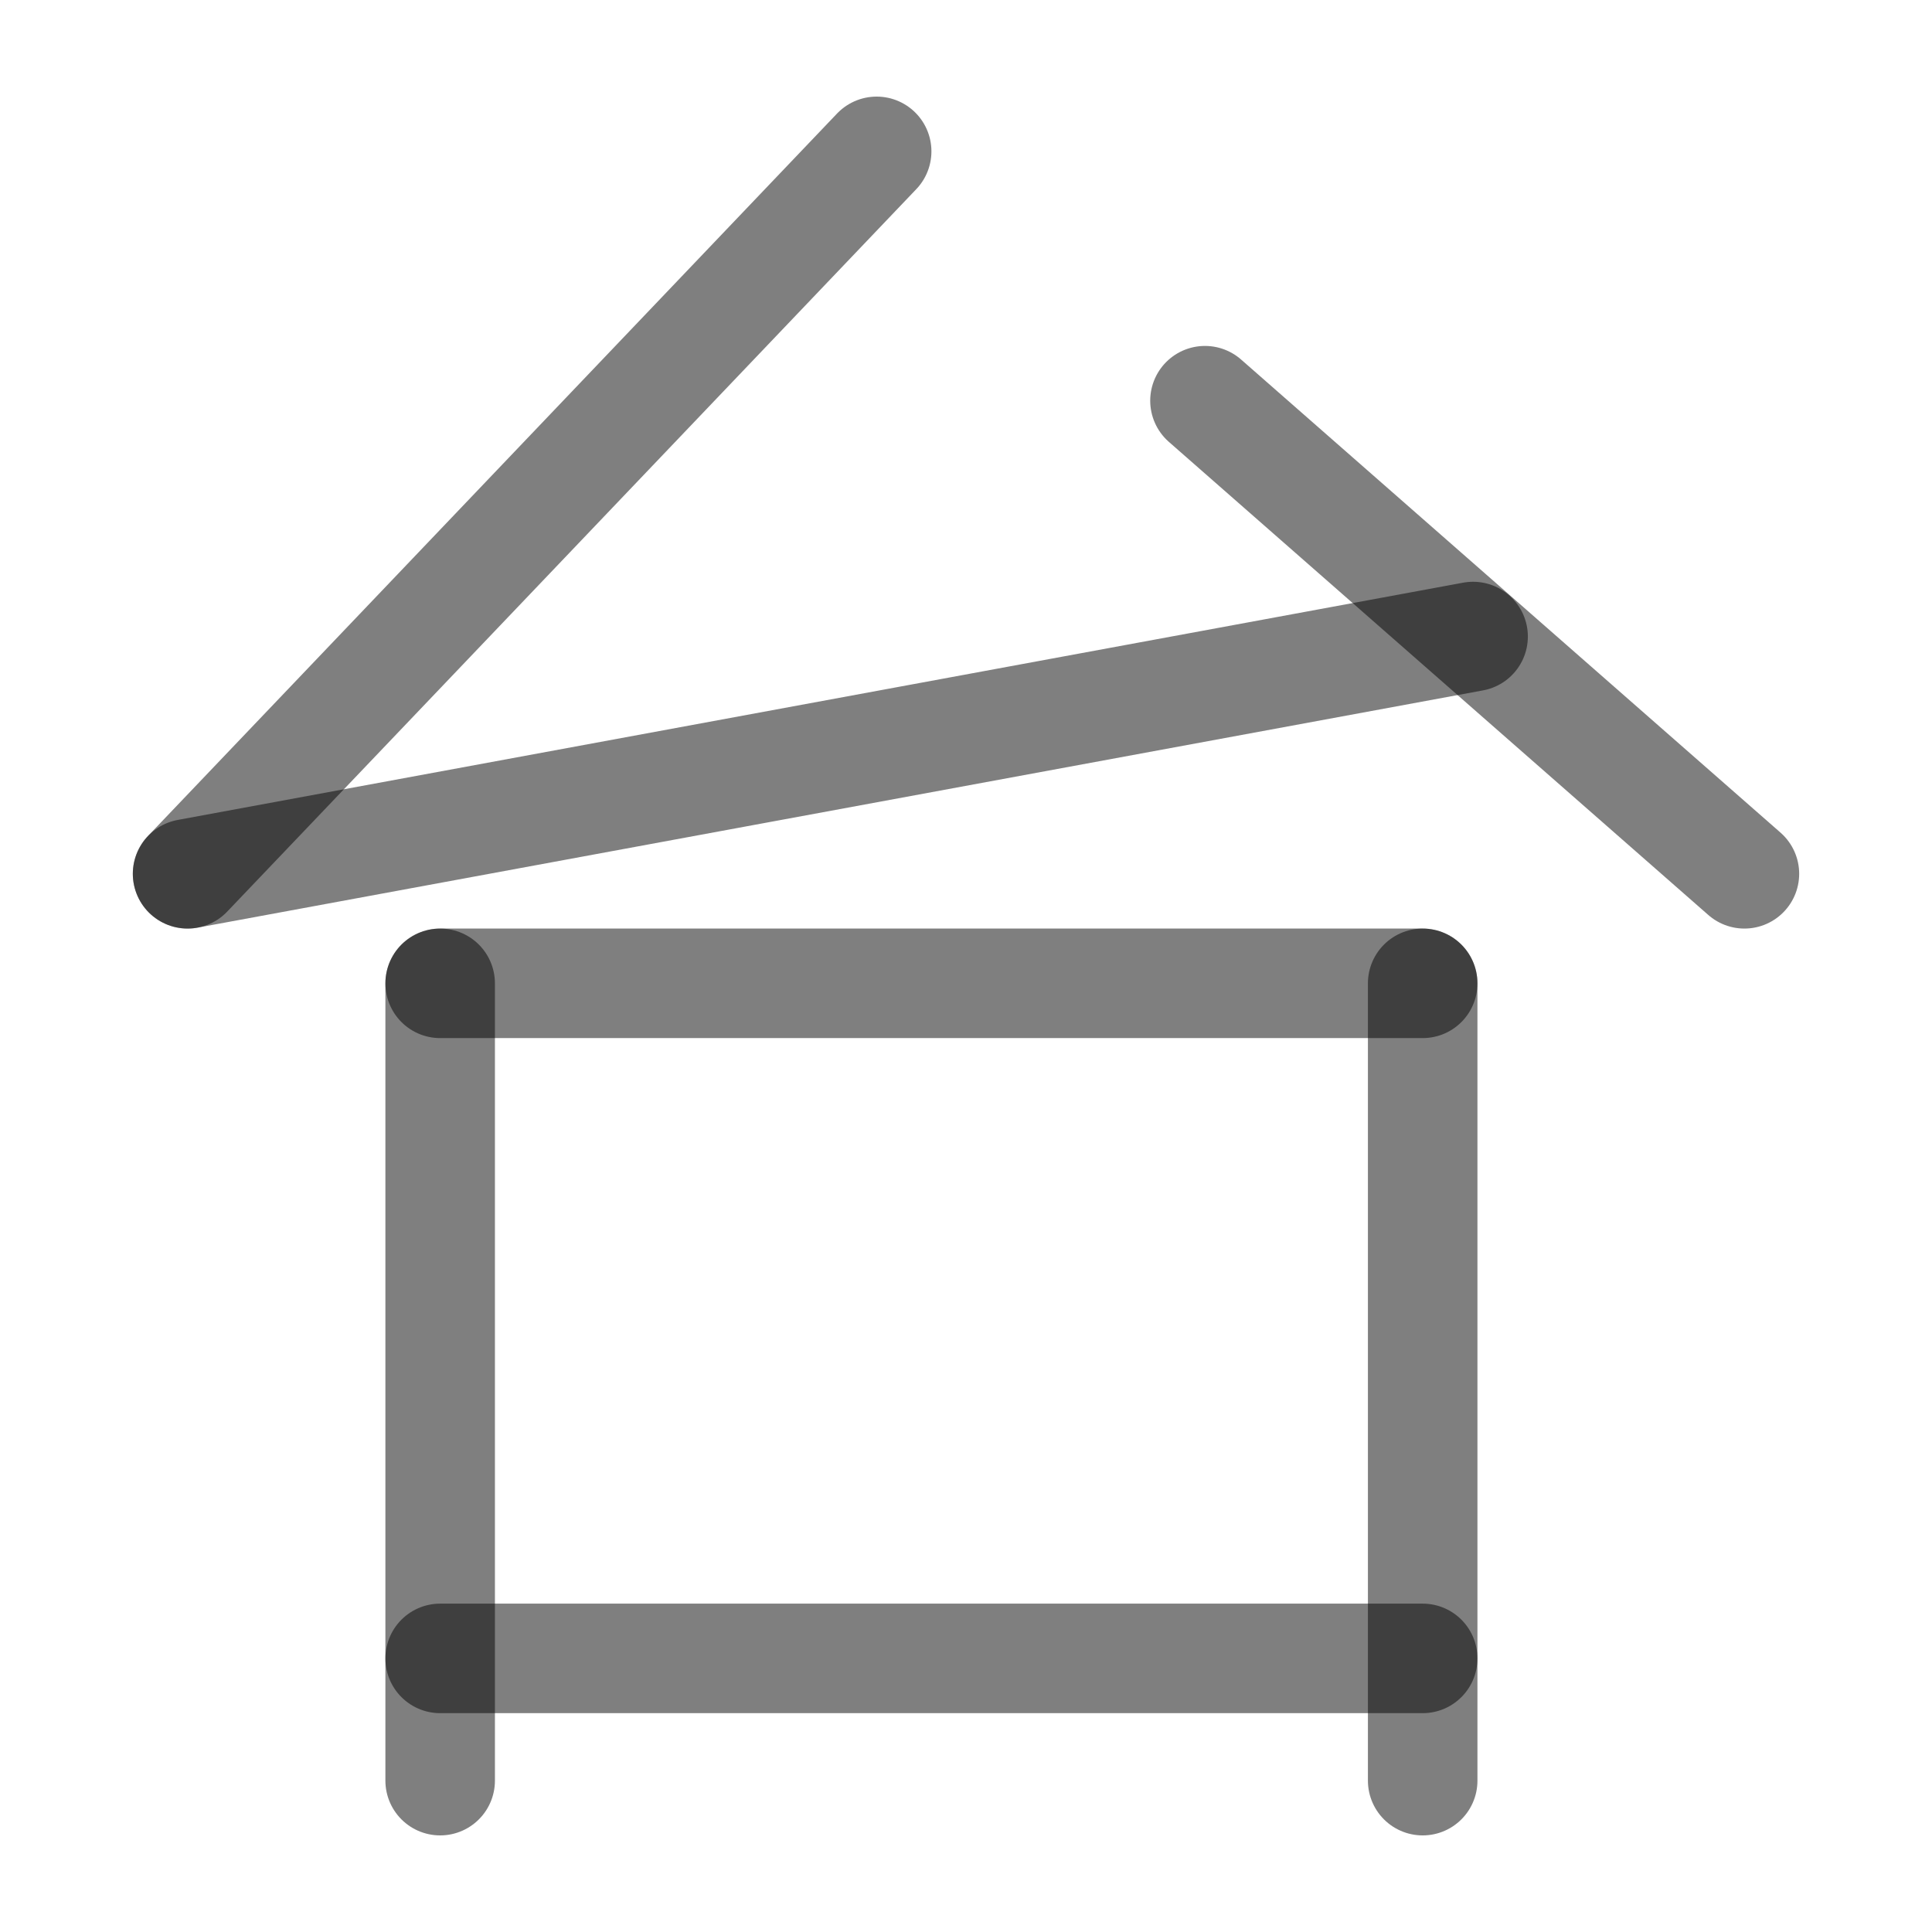
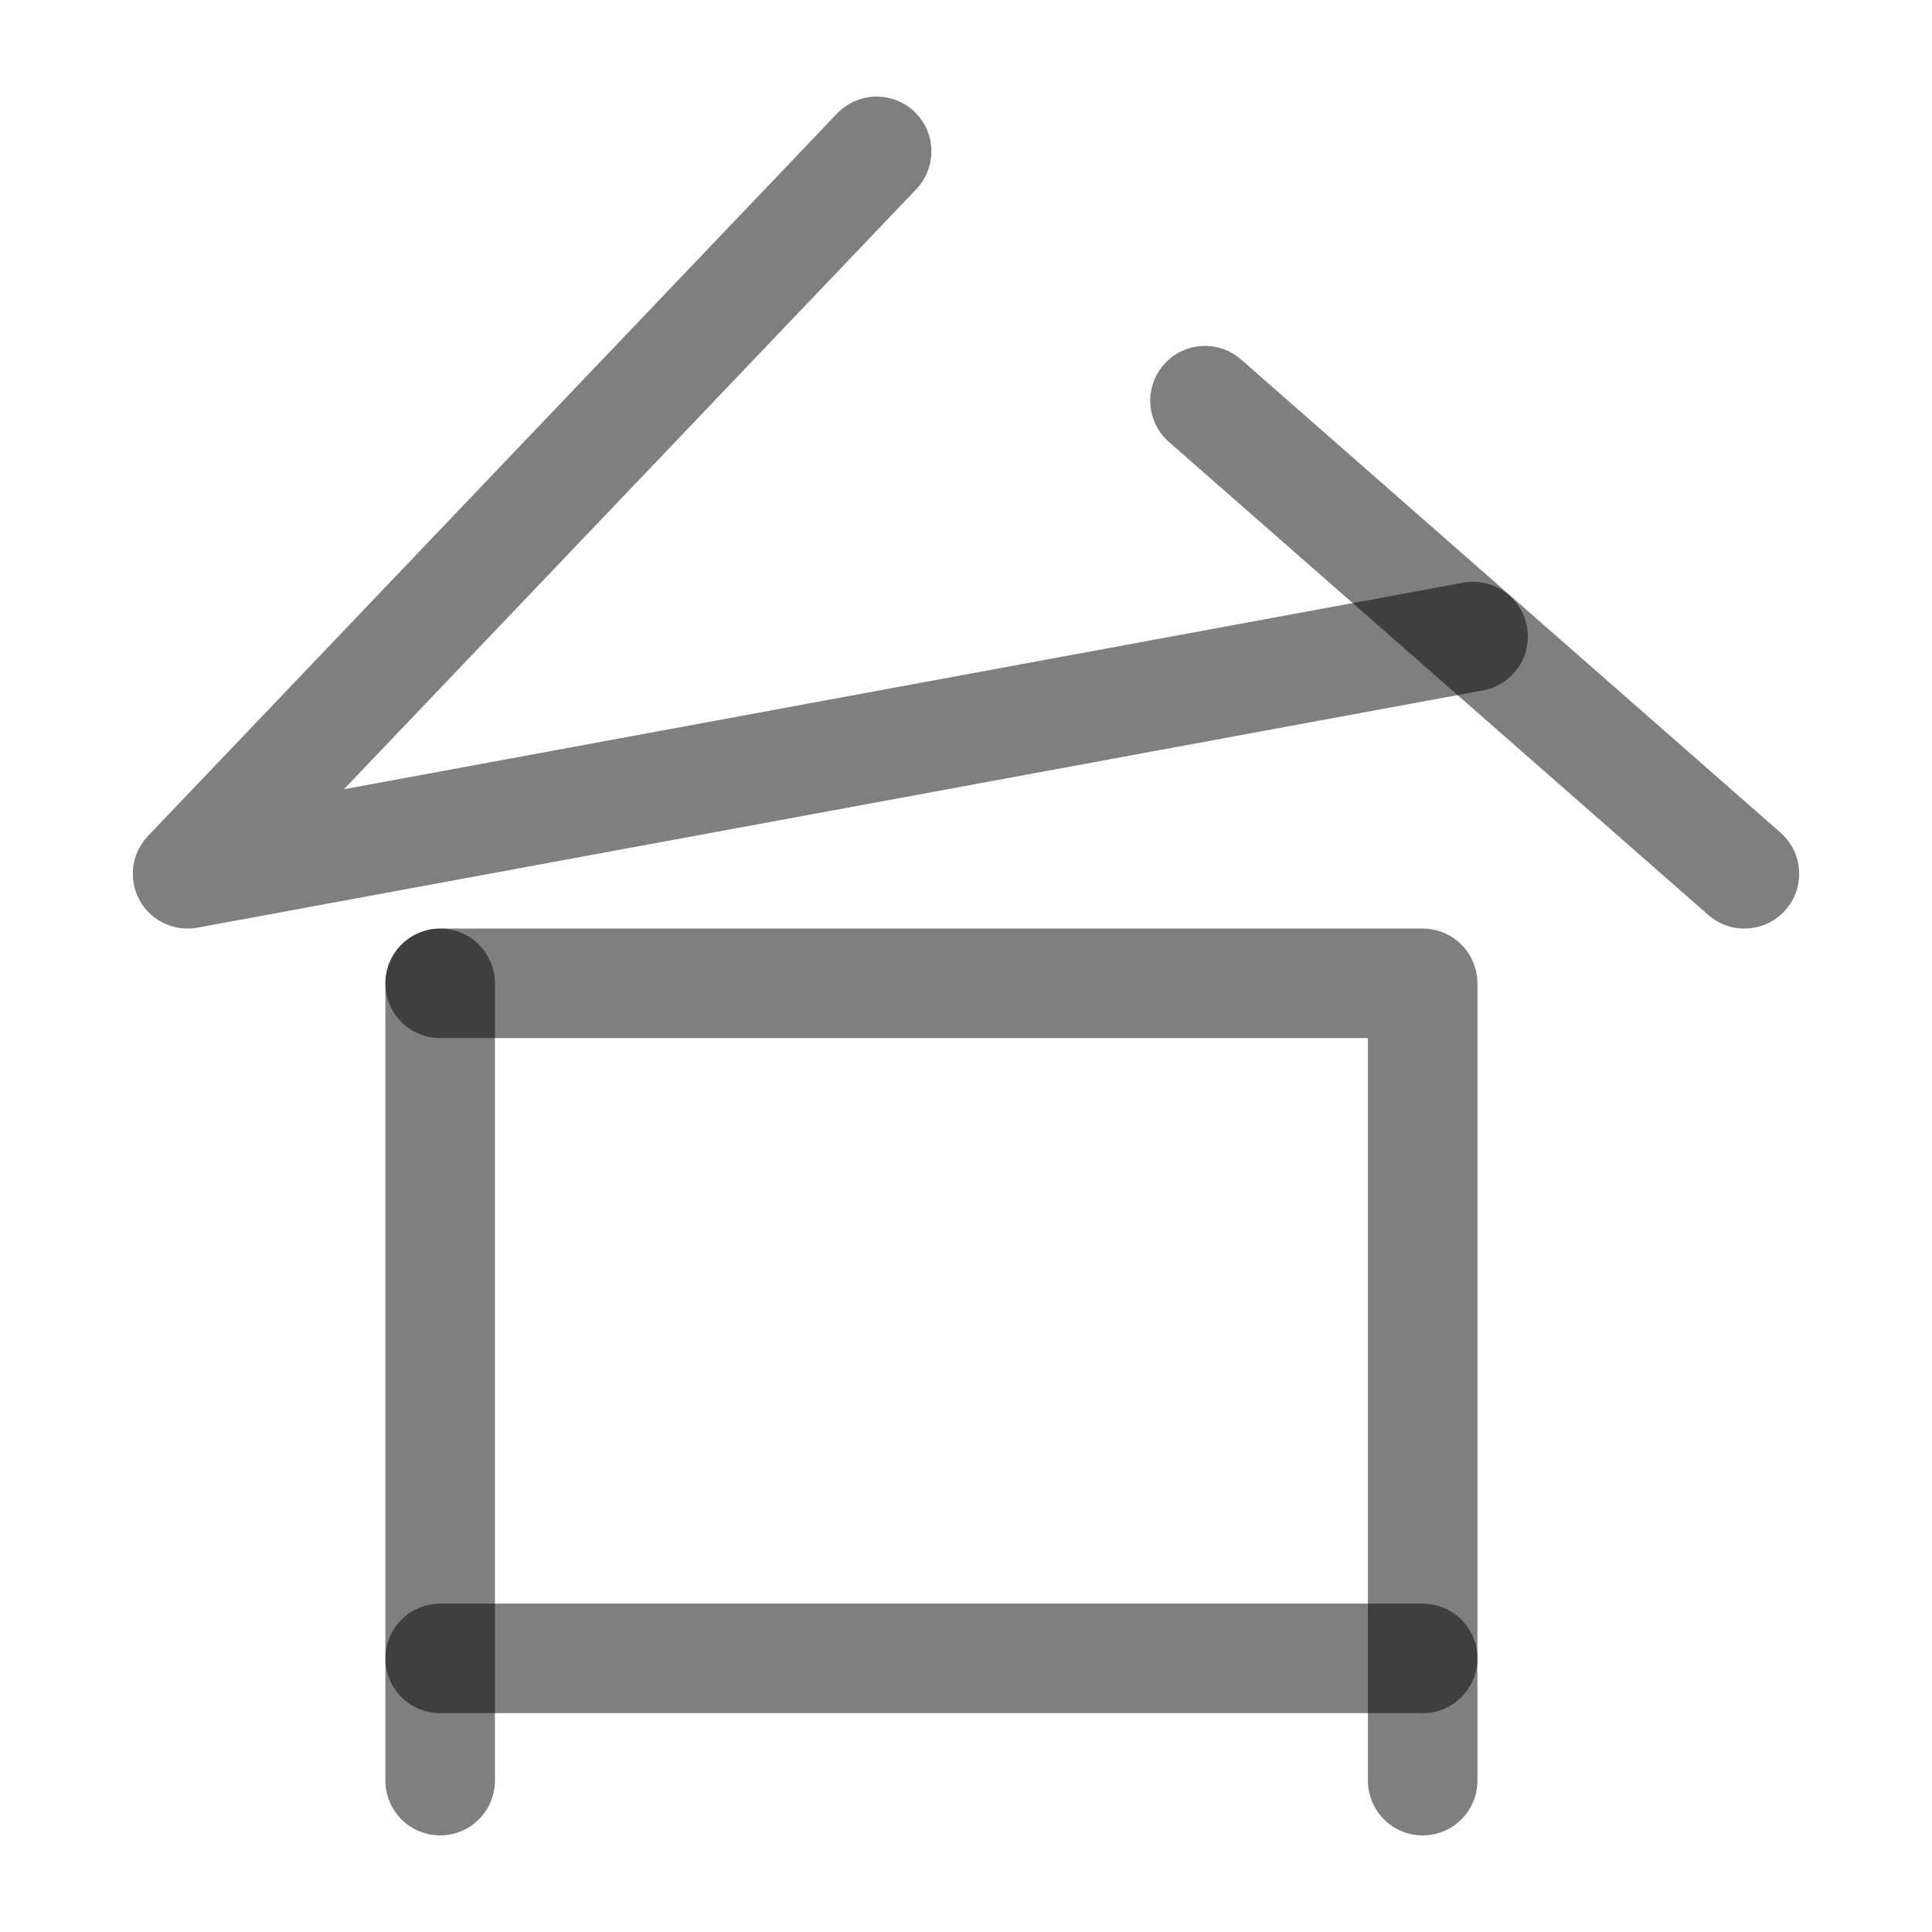
<svg xmlns="http://www.w3.org/2000/svg" width="1000" height="1000" viewBox="0 0 264.583 264.583" version="1.1" id="svg5">
  <defs id="defs2" />
  <g id="g2040" transform="translate(-1.205e-4)">
-     <path style="fill:none;fill-opacity:1;stroke:#000000;stroke-width:15;stroke-linecap:round;stroke-linejoin:round;stroke-dasharray:none;stroke-opacity:0.5" d="M 25.69,119.665 201.737,87.172" id="path1542" />
    <path style="fill:none;fill-opacity:1;stroke:#000000;stroke-width:15;stroke-linecap:round;stroke-linejoin:round;stroke-dasharray:none;stroke-opacity:0.5" d="M 238.893,119.665 165.019,54.875" id="path1546" />
-     <path style="fill:#000000;fill-opacity:1;stroke:#000000;stroke-width:15;stroke-linecap:round;stroke-linejoin:round;stroke-dasharray:none;stroke-opacity:0.5" d="M 25.69,119.665 120.056,20.729" id="path1564" />
+     <path style="fill:none;fill-opacity:1;stroke:#000000;stroke-width:15;stroke-linecap:round;stroke-linejoin:round;stroke-dasharray:none;stroke-opacity:0.5" d="M 120.056,20.729 25.69,119.665 201.737,87.172" id="path1564" />
  </g>
  <g id="g2046" transform="translate(-1.205e-4)">
    <path style="fill:#000000;fill-opacity:1;stroke:#000000;stroke-width:15;stroke-linecap:round;stroke-linejoin:round;stroke-dasharray:none;stroke-opacity:0.5" d="M 60.279,134.665 V 243.854" id="path2437" />
-     <path style="fill:#000000;fill-opacity:1;stroke:#000000;stroke-width:15;stroke-linecap:round;stroke-linejoin:round;stroke-dasharray:none;stroke-opacity:0.5" d="M 194.833,134.665 V 243.854" id="path2441" />
-     <path style="fill:#000000;fill-opacity:1;stroke:#000000;stroke-width:15;stroke-linecap:round;stroke-linejoin:round;stroke-dasharray:none;stroke-opacity:0.5" d="M 194.833,134.665 H 60.279" id="path2443" />
+     <path style="fill:none;fill-opacity:1;stroke:#000000;stroke-width:15;stroke-linecap:round;stroke-linejoin:round;stroke-dasharray:none;stroke-opacity:0.5" d="M 60.279,134.665 H 194.833 v 109.189" id="path2443" />
    <path style="fill:#000000;fill-opacity:1;stroke:#000000;stroke-width:15;stroke-linecap:round;stroke-linejoin:round;stroke-dasharray:none;stroke-opacity:0.5" d="M 194.833,227.114 H 60.279" id="path2445" />
  </g>
</svg>
